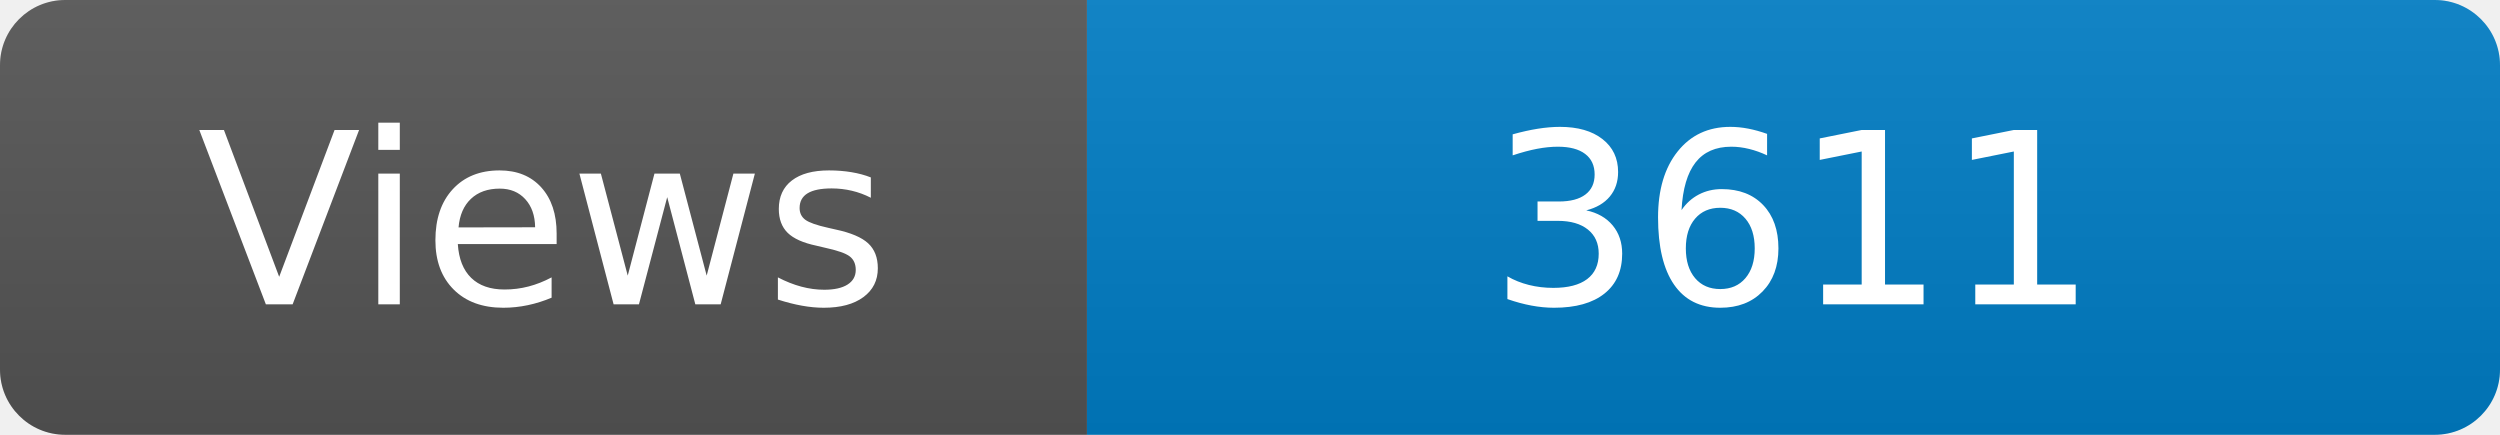
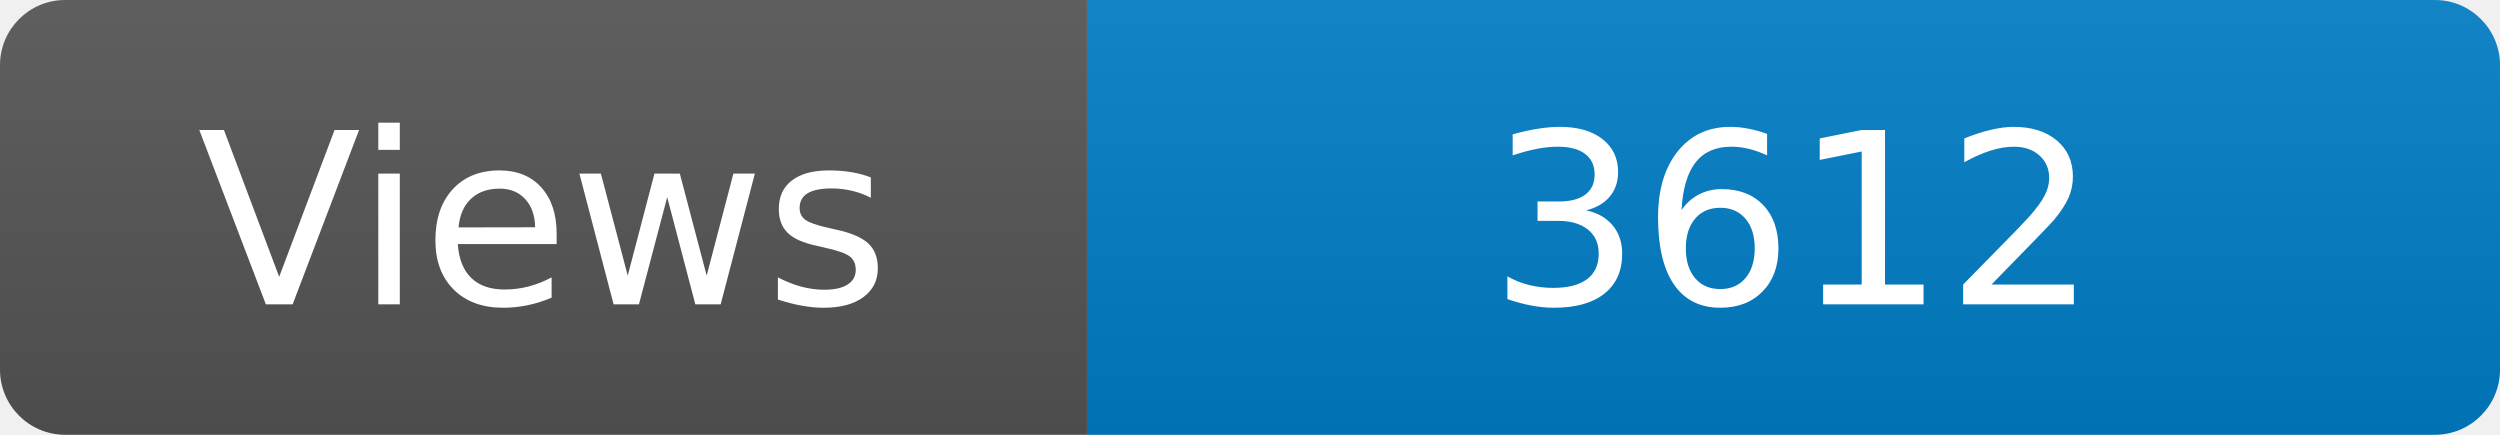
<svg xmlns="http://www.w3.org/2000/svg" width="115" height="20" role="img" aria-label="Maintained?: yes">
  <linearGradient id="s" x2="0" y2="100%">
    <stop offset="0" stop-color="#bbb" stop-opacity=".1" />
    <stop offset="1" stop-opacity=".1" />
  </linearGradient>
  <clipPath id="r">
    <rect width="115" height="20" rx="3" fill="#fff" />
  </clipPath>
  <g clip-path="url(#r)">
    <rect width="50" height="20" fill="#555" />
    <rect x="50" width="160" height="20" fill="#007ec6" />
    <rect width="115" height="20" fill="url(#s)" />
  </g>
  <g fill="#fff" text-anchor="middle" font-family="Verdana,Geneva,DejaVu Sans,sans-serif" font-size="110">
    <text x="250" y="140" transform="scale(.1)" fill="#fff">Views</text>
-     <text x="825" y="140" transform="scale(.1)" fill="#fff">3611</text>
+     <text x="825" y="140" transform="scale(.1)" fill="#fff">3612</text>
  </g>
</svg>
